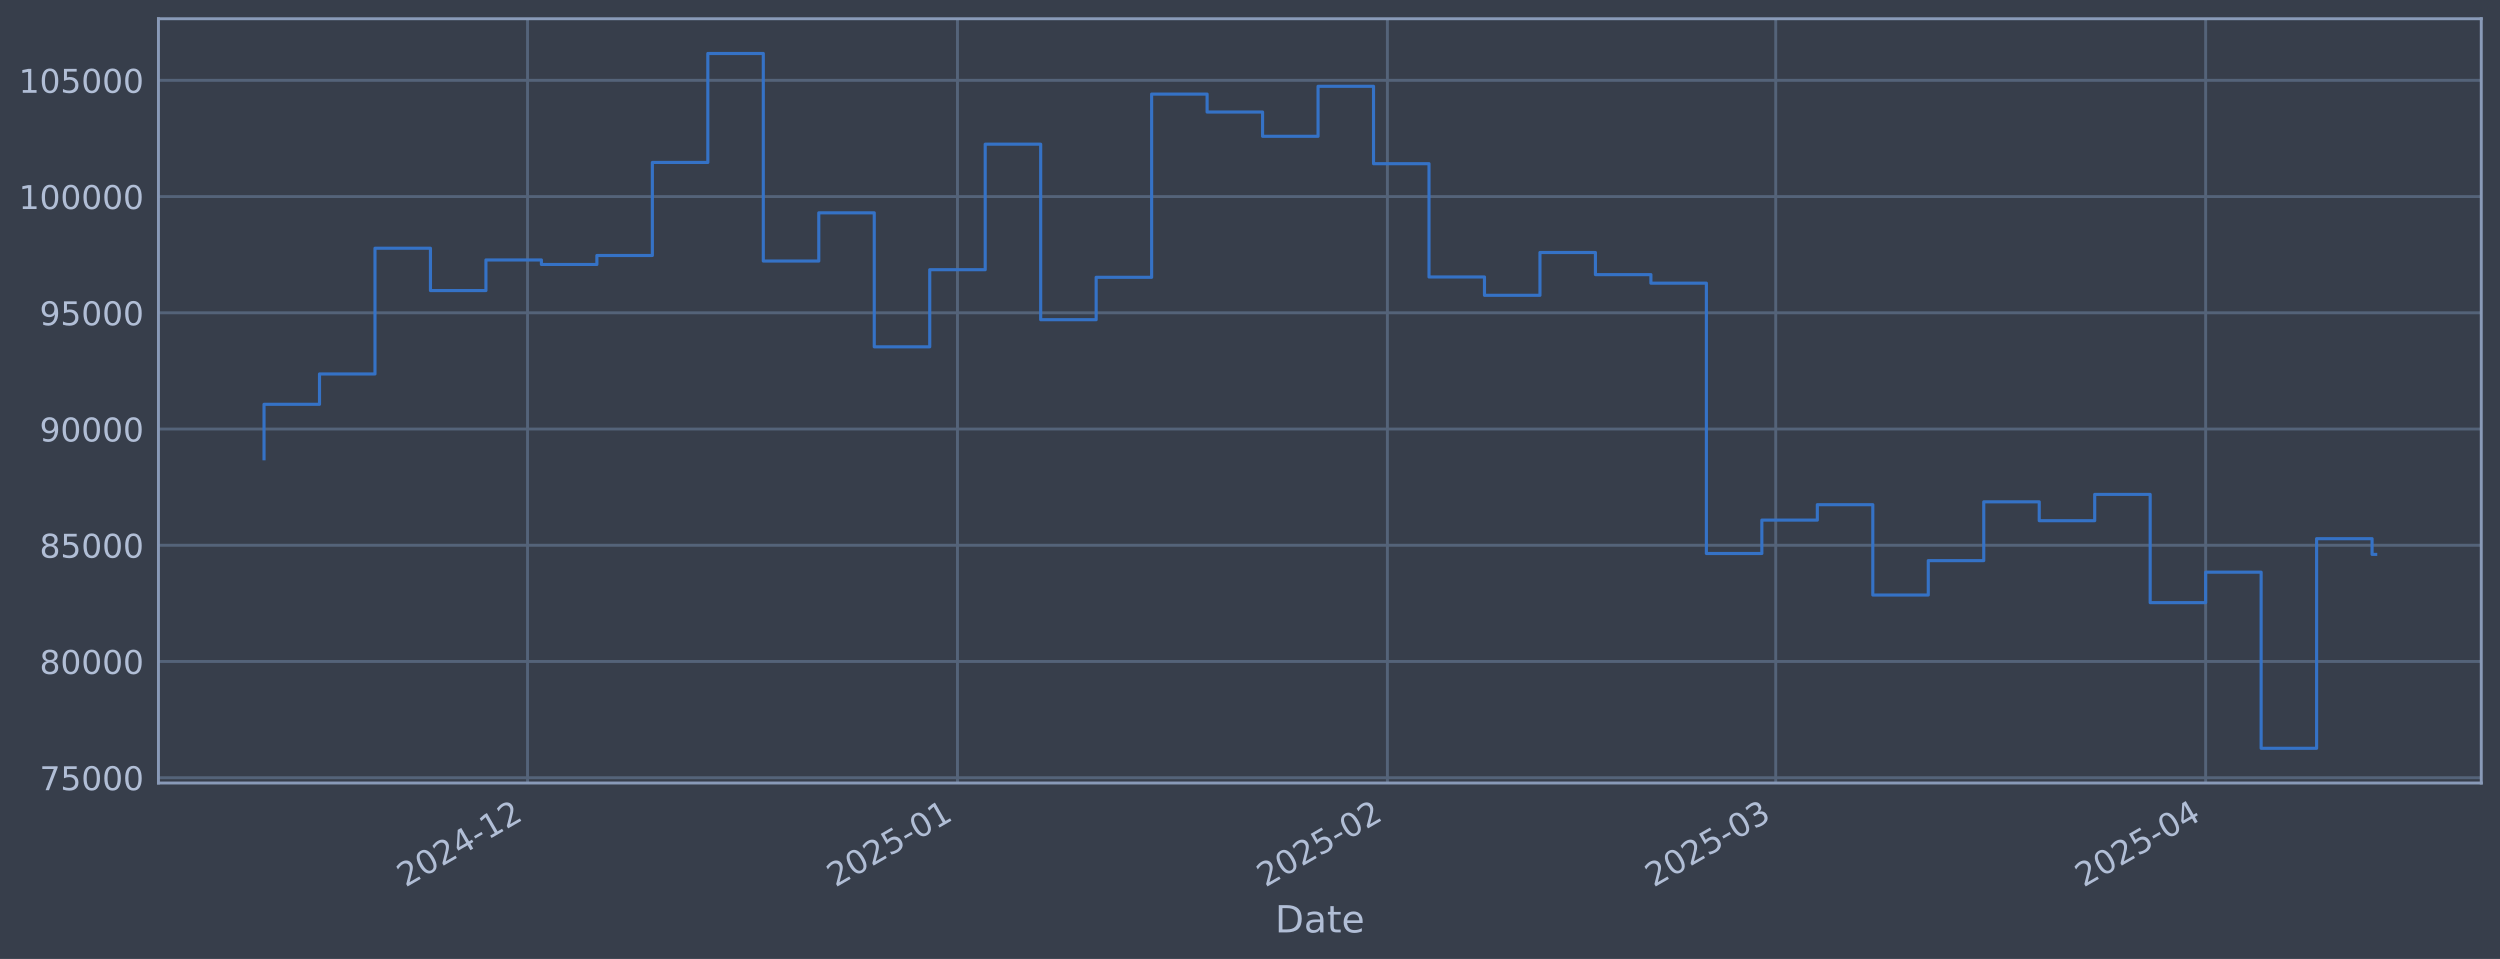
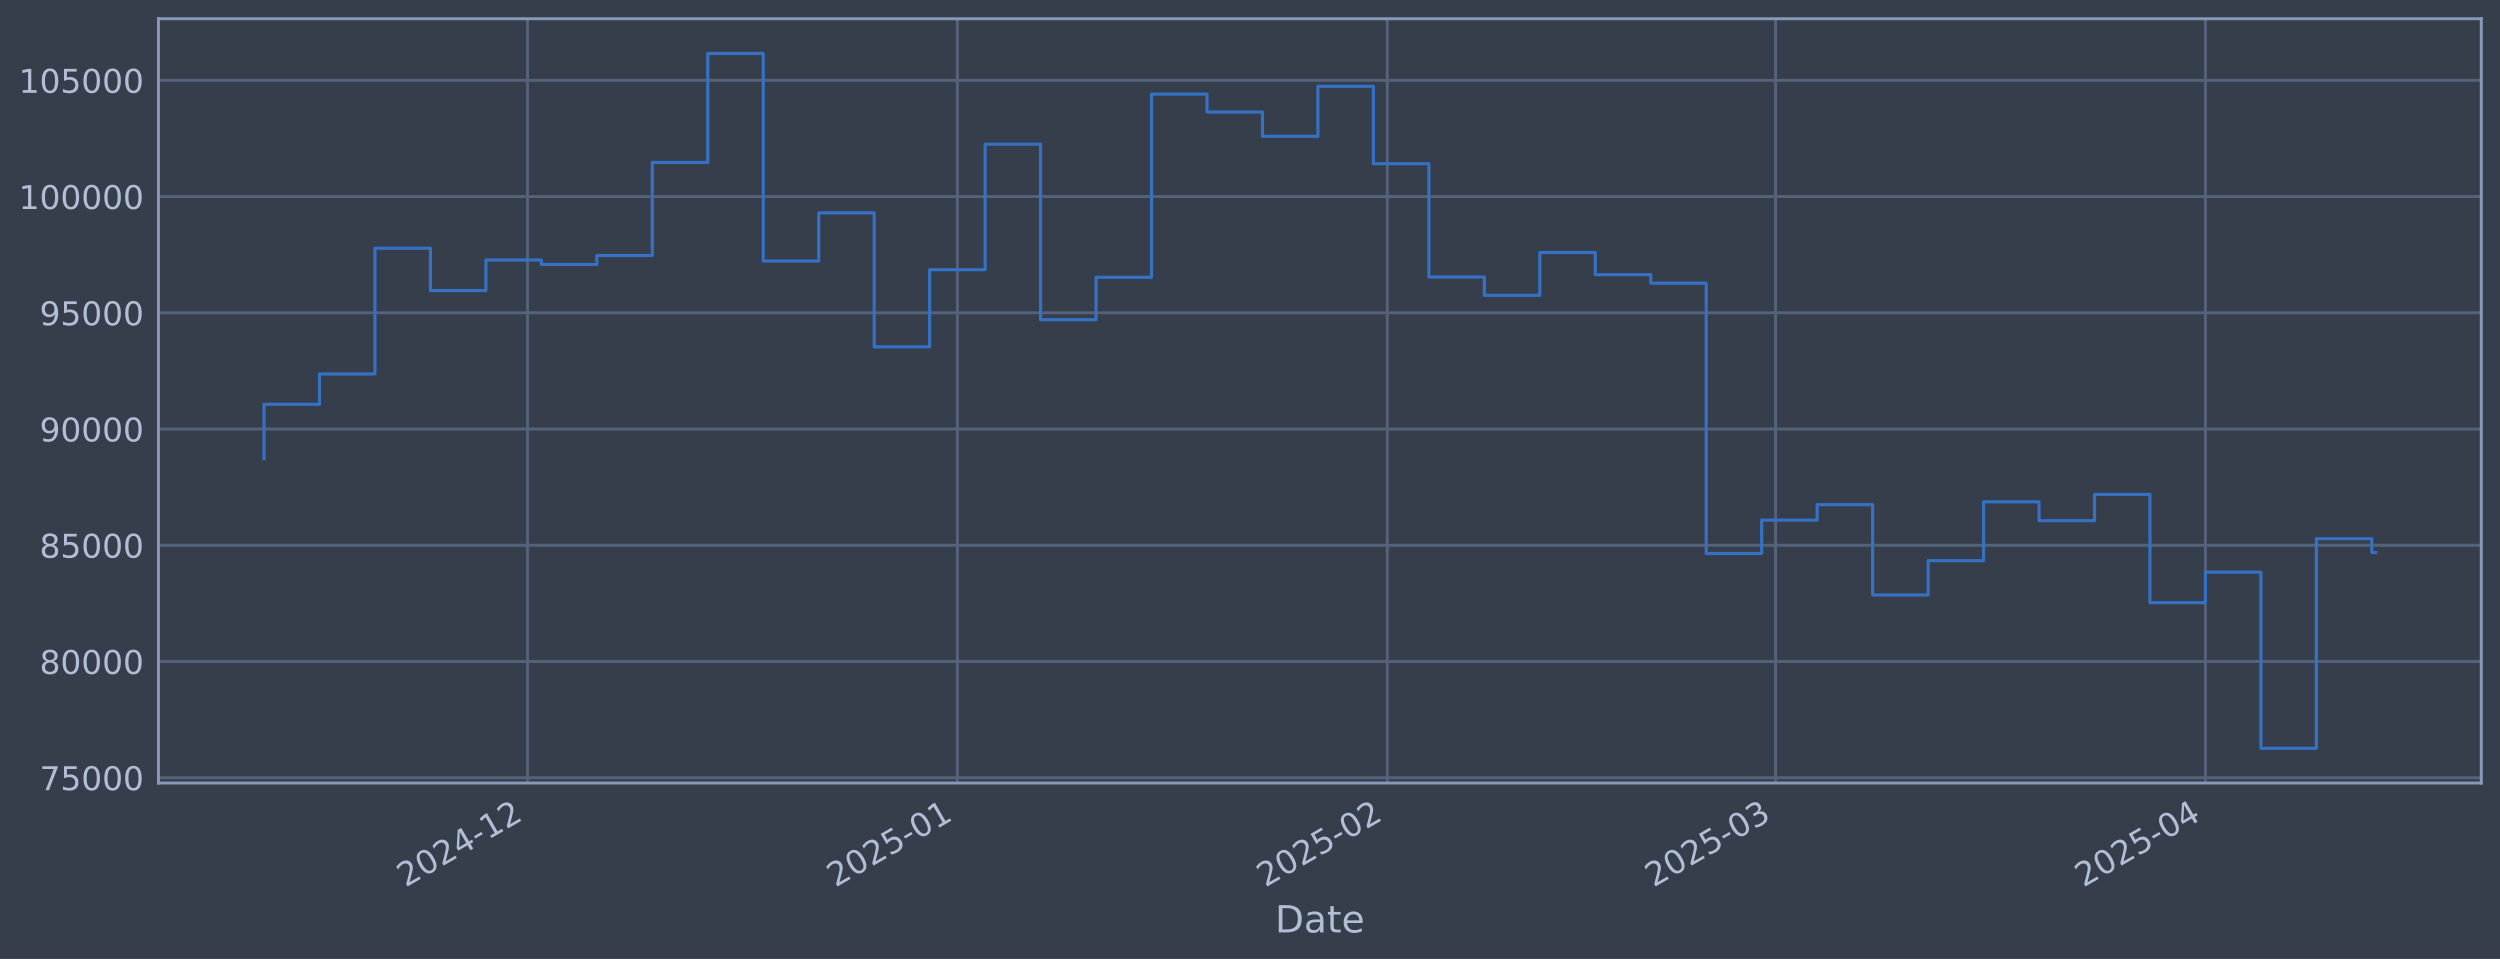
<svg xmlns="http://www.w3.org/2000/svg" xmlns:xlink="http://www.w3.org/1999/xlink" width="960.9pt" height="368.58pt" viewBox="0 0 960.9 368.58" version="1.1">
  <defs>
    <style type="text/css">*{stroke-linejoin: round; stroke-linecap: butt}</style>
  </defs>
  <g id="figure_1">
    <g id="patch_1">
      <path d="M 0 368.58  L 960.9 368.58  L 960.9 0  L 0 0  z " style="fill: #373e4b" />
    </g>
    <g id="axes_1">
      <g id="patch_2">
        <path d="M 60.901 300.96  L 953.701 300.96  L 953.701 7.2  L 60.901 7.2  z " style="fill: #373e4b" />
      </g>
      <g id="matplotlib.axis_1">
        <g id="xtick_1">
          <g id="line2d_1">
-             <path d="M 202.763 300.96  L 202.763 7.2  " clip-path="url(#pe8f5f708e0)" style="fill: none; stroke: #546379; stroke-width: 1.12; stroke-linecap: square" />
+             <path d="M 202.752 300.96  L 202.752 7.2  " clip-path="url(#pc8c7aaa0a4)" style="fill: none; stroke: #546379; stroke-width: 1.12; stroke-linecap: square" />
          </g>
          <g id="line2d_2" />
          <g id="text_1">
-             <g style="fill: #b1bed6" transform="translate(155.8602 341.1745) rotate(-30) scale(0.126 -0.126)">
+             <g style="fill: #b1bed6" transform="translate(155.8485 341.1745) rotate(-30) scale(0.126 -0.126)">
              <defs>
                <path id="DejaVuSans-32" d="M 1228 531  L 3431 531  L 3431 0  L 469 0  L 469 531  Q 828 903 1448 1529  Q 2069 2156 2228 2338  Q 2531 2678 2651 2914  Q 2772 3150 2772 3378  Q 2772 3750 2511 3984  Q 2250 4219 1831 4219  Q 1534 4219 1204 4116  Q 875 4013 500 3803  L 500 4441  Q 881 4594 1212 4672  Q 1544 4750 1819 4750  Q 2544 4750 2975 4387  Q 3406 4025 3406 3419  Q 3406 3131 3298 2873  Q 3191 2616 2906 2266  Q 2828 2175 2409 1742  Q 1991 1309 1228 531  z " transform="scale(0.015625)" />
                <path id="DejaVuSans-30" d="M 2034 4250  Q 1547 4250 1301 3770  Q 1056 3291 1056 2328  Q 1056 1369 1301 889  Q 1547 409 2034 409  Q 2525 409 2770 889  Q 3016 1369 3016 2328  Q 3016 3291 2770 3770  Q 2525 4250 2034 4250  z M 2034 4750  Q 2819 4750 3233 4129  Q 3647 3509 3647 2328  Q 3647 1150 3233 529  Q 2819 -91 2034 -91  Q 1250 -91 836 529  Q 422 1150 422 2328  Q 422 3509 836 4129  Q 1250 4750 2034 4750  z " transform="scale(0.015625)" />
                <path id="DejaVuSans-34" d="M 2419 4116  L 825 1625  L 2419 1625  L 2419 4116  z M 2253 4666  L 3047 4666  L 3047 1625  L 3713 1625  L 3713 1100  L 3047 1100  L 3047 0  L 2419 0  L 2419 1100  L 313 1100  L 313 1709  L 2253 4666  z " transform="scale(0.015625)" />
                <path id="DejaVuSans-2d" d="M 313 2009  L 1997 2009  L 1997 1497  L 313 1497  L 313 2009  z " transform="scale(0.015625)" />
                <path id="DejaVuSans-31" d="M 794 531  L 1825 531  L 1825 4091  L 703 3866  L 703 4441  L 1819 4666  L 2450 4666  L 2450 531  L 3481 531  L 3481 0  L 794 0  L 794 531  z " transform="scale(0.015625)" />
              </defs>
              <use xlink:href="#DejaVuSans-32" />
              <use xlink:href="#DejaVuSans-30" transform="translate(63.62305 0)" />
              <use xlink:href="#DejaVuSans-32" transform="translate(127.2461 0)" />
              <use xlink:href="#DejaVuSans-34" transform="translate(190.8691 0)" />
              <use xlink:href="#DejaVuSans-2d" transform="translate(254.4922 0)" />
              <use xlink:href="#DejaVuSans-31" transform="translate(290.5762 0)" />
              <use xlink:href="#DejaVuSans-32" transform="translate(354.1992 0)" />
            </g>
          </g>
        </g>
        <g id="xtick_2">
          <g id="line2d_3">
-             <path d="M 368.012 300.96  L 368.012 7.2  " clip-path="url(#pe8f5f708e0)" style="fill: none; stroke: #546379; stroke-width: 1.12; stroke-linecap: square" />
+             <path d="M 367.981 300.96  L 367.981 7.2  " clip-path="url(#pc8c7aaa0a4)" style="fill: none; stroke: #546379; stroke-width: 1.12; stroke-linecap: square" />
          </g>
          <g id="line2d_4" />
          <g id="text_2">
-             <g style="fill: #b1bed6" transform="translate(321.1084 341.1745) rotate(-30) scale(0.126 -0.126)">
+             <g style="fill: #b1bed6" transform="translate(321.0775 341.1745) rotate(-30) scale(0.126 -0.126)">
              <defs>
                <path id="DejaVuSans-35" d="M 691 4666  L 3169 4666  L 3169 4134  L 1269 4134  L 1269 2991  Q 1406 3038 1543 3061  Q 1681 3084 1819 3084  Q 2600 3084 3056 2656  Q 3513 2228 3513 1497  Q 3513 744 3044 326  Q 2575 -91 1722 -91  Q 1428 -91 1123 -41  Q 819 9 494 109  L 494 744  Q 775 591 1075 516  Q 1375 441 1709 441  Q 2250 441 2565 725  Q 2881 1009 2881 1497  Q 2881 1984 2565 2268  Q 2250 2553 1709 2553  Q 1456 2553 1204 2497  Q 953 2441 691 2322  L 691 4666  z " transform="scale(0.015625)" />
              </defs>
              <use xlink:href="#DejaVuSans-32" />
              <use xlink:href="#DejaVuSans-30" transform="translate(63.62305 0)" />
              <use xlink:href="#DejaVuSans-32" transform="translate(127.2461 0)" />
              <use xlink:href="#DejaVuSans-35" transform="translate(190.8691 0)" />
              <use xlink:href="#DejaVuSans-2d" transform="translate(254.4922 0)" />
              <use xlink:href="#DejaVuSans-30" transform="translate(290.5762 0)" />
              <use xlink:href="#DejaVuSans-31" transform="translate(354.1992 0)" />
            </g>
          </g>
        </g>
        <g id="xtick_3">
          <g id="line2d_5">
-             <path d="M 533.26 300.96  L 533.26 7.2  " clip-path="url(#pe8f5f708e0)" style="fill: none; stroke: #546379; stroke-width: 1.12; stroke-linecap: square" />
+             <path d="M 533.21 300.96  L 533.21 7.2  " clip-path="url(#pc8c7aaa0a4)" style="fill: none; stroke: #546379; stroke-width: 1.12; stroke-linecap: square" />
          </g>
          <g id="line2d_6" />
          <g id="text_3">
-             <g style="fill: #b1bed6" transform="translate(486.3566 341.1745) rotate(-30) scale(0.126 -0.126)">
+             <g style="fill: #b1bed6" transform="translate(486.3065 341.1745) rotate(-30) scale(0.126 -0.126)">
              <use xlink:href="#DejaVuSans-32" />
              <use xlink:href="#DejaVuSans-30" transform="translate(63.62305 0)" />
              <use xlink:href="#DejaVuSans-32" transform="translate(127.2461 0)" />
              <use xlink:href="#DejaVuSans-35" transform="translate(190.8691 0)" />
              <use xlink:href="#DejaVuSans-2d" transform="translate(254.4922 0)" />
              <use xlink:href="#DejaVuSans-30" transform="translate(290.5762 0)" />
              <use xlink:href="#DejaVuSans-32" transform="translate(354.1992 0)" />
            </g>
          </g>
        </g>
        <g id="xtick_4">
          <g id="line2d_7">
-             <path d="M 682.516 300.96  L 682.516 7.2  " clip-path="url(#pe8f5f708e0)" style="fill: none; stroke: #546379; stroke-width: 1.12; stroke-linecap: square" />
+             <path d="M 682.449 300.96  L 682.449 7.2  " clip-path="url(#pc8c7aaa0a4)" style="fill: none; stroke: #546379; stroke-width: 1.12; stroke-linecap: square" />
          </g>
          <g id="line2d_8" />
          <g id="text_4">
-             <g style="fill: #b1bed6" transform="translate(635.6131 341.1745) rotate(-30) scale(0.126 -0.126)">
+             <g style="fill: #b1bed6" transform="translate(635.5457 341.1745) rotate(-30) scale(0.126 -0.126)">
              <defs>
                <path id="DejaVuSans-33" d="M 2597 2516  Q 3050 2419 3304 2112  Q 3559 1806 3559 1356  Q 3559 666 3084 287  Q 2609 -91 1734 -91  Q 1441 -91 1130 -33  Q 819 25 488 141  L 488 750  Q 750 597 1062 519  Q 1375 441 1716 441  Q 2309 441 2620 675  Q 2931 909 2931 1356  Q 2931 1769 2642 2001  Q 2353 2234 1838 2234  L 1294 2234  L 1294 2753  L 1863 2753  Q 2328 2753 2575 2939  Q 2822 3125 2822 3475  Q 2822 3834 2567 4026  Q 2313 4219 1838 4219  Q 1578 4219 1281 4162  Q 984 4106 628 3988  L 628 4550  Q 988 4650 1302 4700  Q 1616 4750 1894 4750  Q 2613 4750 3031 4423  Q 3450 4097 3450 3541  Q 3450 3153 3228 2886  Q 3006 2619 2597 2516  z " transform="scale(0.015625)" />
              </defs>
              <use xlink:href="#DejaVuSans-32" />
              <use xlink:href="#DejaVuSans-30" transform="translate(63.62305 0)" />
              <use xlink:href="#DejaVuSans-32" transform="translate(127.2461 0)" />
              <use xlink:href="#DejaVuSans-35" transform="translate(190.8691 0)" />
              <use xlink:href="#DejaVuSans-2d" transform="translate(254.4922 0)" />
              <use xlink:href="#DejaVuSans-30" transform="translate(290.5762 0)" />
              <use xlink:href="#DejaVuSans-33" transform="translate(354.1992 0)" />
            </g>
          </g>
        </g>
        <g id="xtick_5">
          <g id="line2d_9">
-             <path d="M 847.765 300.96  L 847.765 7.2  " clip-path="url(#pe8f5f708e0)" style="fill: none; stroke: #546379; stroke-width: 1.12; stroke-linecap: square" />
+             <path d="M 847.678 300.96  L 847.678 7.2  " clip-path="url(#pc8c7aaa0a4)" style="fill: none; stroke: #546379; stroke-width: 1.12; stroke-linecap: square" />
          </g>
          <g id="line2d_10" />
          <g id="text_5">
-             <g style="fill: #b1bed6" transform="translate(800.8613 341.1745) rotate(-30) scale(0.126 -0.126)">
+             <g style="fill: #b1bed6" transform="translate(800.7747 341.1745) rotate(-30) scale(0.126 -0.126)">
              <use xlink:href="#DejaVuSans-32" />
              <use xlink:href="#DejaVuSans-30" transform="translate(63.62305 0)" />
              <use xlink:href="#DejaVuSans-32" transform="translate(127.2461 0)" />
              <use xlink:href="#DejaVuSans-35" transform="translate(190.8691 0)" />
              <use xlink:href="#DejaVuSans-2d" transform="translate(254.4922 0)" />
              <use xlink:href="#DejaVuSans-30" transform="translate(290.5762 0)" />
              <use xlink:href="#DejaVuSans-34" transform="translate(354.1992 0)" />
            </g>
          </g>
        </g>
        <g id="text_6">
          <g style="fill: #b1bed6" transform="translate(490.0914 358.3856) scale(0.144 -0.144)">
            <defs>
              <path id="DejaVuSans-44" d="M 1259 4147  L 1259 519  L 2022 519  Q 2988 519 3436 956  Q 3884 1394 3884 2338  Q 3884 3275 3436 3711  Q 2988 4147 2022 4147  L 1259 4147  z M 628 4666  L 1925 4666  Q 3281 4666 3915 4102  Q 4550 3538 4550 2338  Q 4550 1131 3912 565  Q 3275 0 1925 0  L 628 0  L 628 4666  z " transform="scale(0.015625)" />
              <path id="DejaVuSans-61" d="M 2194 1759  Q 1497 1759 1228 1600  Q 959 1441 959 1056  Q 959 750 1161 570  Q 1363 391 1709 391  Q 2188 391 2477 730  Q 2766 1069 2766 1631  L 2766 1759  L 2194 1759  z M 3341 1997  L 3341 0  L 2766 0  L 2766 531  Q 2569 213 2275 61  Q 1981 -91 1556 -91  Q 1019 -91 701 211  Q 384 513 384 1019  Q 384 1609 779 1909  Q 1175 2209 1959 2209  L 2766 2209  L 2766 2266  Q 2766 2663 2505 2880  Q 2244 3097 1772 3097  Q 1472 3097 1187 3025  Q 903 2953 641 2809  L 641 3341  Q 956 3463 1253 3523  Q 1550 3584 1831 3584  Q 2591 3584 2966 3190  Q 3341 2797 3341 1997  z " transform="scale(0.015625)" />
              <path id="DejaVuSans-74" d="M 1172 4494  L 1172 3500  L 2356 3500  L 2356 3053  L 1172 3053  L 1172 1153  Q 1172 725 1289 603  Q 1406 481 1766 481  L 2356 481  L 2356 0  L 1766 0  Q 1100 0 847 248  Q 594 497 594 1153  L 594 3053  L 172 3053  L 172 3500  L 594 3500  L 594 4494  L 1172 4494  z " transform="scale(0.015625)" />
              <path id="DejaVuSans-65" d="M 3597 1894  L 3597 1613  L 953 1613  Q 991 1019 1311 708  Q 1631 397 2203 397  Q 2534 397 2845 478  Q 3156 559 3463 722  L 3463 178  Q 3153 47 2828 -22  Q 2503 -91 2169 -91  Q 1331 -91 842 396  Q 353 884 353 1716  Q 353 2575 817 3079  Q 1281 3584 2069 3584  Q 2775 3584 3186 3129  Q 3597 2675 3597 1894  z M 3022 2063  Q 3016 2534 2758 2815  Q 2500 3097 2075 3097  Q 1594 3097 1305 2825  Q 1016 2553 972 2059  L 3022 2063  z " transform="scale(0.015625)" />
            </defs>
            <use xlink:href="#DejaVuSans-44" />
            <use xlink:href="#DejaVuSans-61" transform="translate(77.00195 0)" />
            <use xlink:href="#DejaVuSans-74" transform="translate(138.2812 0)" />
            <use xlink:href="#DejaVuSans-65" transform="translate(177.4902 0)" />
          </g>
        </g>
      </g>
      <g id="matplotlib.axis_2">
        <g id="ytick_1">
          <g id="line2d_11">
-             <path d="M 60.901 298.924  L 953.701 298.924  " clip-path="url(#pe8f5f708e0)" style="fill: none; stroke: #546379; stroke-width: 1.12; stroke-linecap: square" />
+             <path d="M 60.901 298.924  L 953.701 298.924  " clip-path="url(#pc8c7aaa0a4)" style="fill: none; stroke: #546379; stroke-width: 1.12; stroke-linecap: square" />
          </g>
          <g id="line2d_12" />
          <g id="text_7">
            <g style="fill: #b1bed6" transform="translate(15.21675 303.7108) scale(0.126 -0.126)">
              <defs>
                <path id="DejaVuSans-37" d="M 525 4666  L 3525 4666  L 3525 4397  L 1831 0  L 1172 0  L 2766 4134  L 525 4134  L 525 4666  z " transform="scale(0.015625)" />
              </defs>
              <use xlink:href="#DejaVuSans-37" />
              <use xlink:href="#DejaVuSans-35" transform="translate(63.62305 0)" />
              <use xlink:href="#DejaVuSans-30" transform="translate(127.2461 0)" />
              <use xlink:href="#DejaVuSans-30" transform="translate(190.8691 0)" />
              <use xlink:href="#DejaVuSans-30" transform="translate(254.4922 0)" />
            </g>
          </g>
        </g>
        <g id="ytick_2">
          <g id="line2d_13">
-             <path d="M 60.901 254.25  L 953.701 254.25  " clip-path="url(#pe8f5f708e0)" style="fill: none; stroke: #546379; stroke-width: 1.12; stroke-linecap: square" />
+             <path d="M 60.901 254.25  L 953.701 254.25  " clip-path="url(#pc8c7aaa0a4)" style="fill: none; stroke: #546379; stroke-width: 1.12; stroke-linecap: square" />
          </g>
          <g id="line2d_14" />
          <g id="text_8">
            <g style="fill: #b1bed6" transform="translate(15.21675 259.037) scale(0.126 -0.126)">
              <defs>
                <path id="DejaVuSans-38" d="M 2034 2216  Q 1584 2216 1326 1975  Q 1069 1734 1069 1313  Q 1069 891 1326 650  Q 1584 409 2034 409  Q 2484 409 2743 651  Q 3003 894 3003 1313  Q 3003 1734 2745 1975  Q 2488 2216 2034 2216  z M 1403 2484  Q 997 2584 770 2862  Q 544 3141 544 3541  Q 544 4100 942 4425  Q 1341 4750 2034 4750  Q 2731 4750 3128 4425  Q 3525 4100 3525 3541  Q 3525 3141 3298 2862  Q 3072 2584 2669 2484  Q 3125 2378 3379 2068  Q 3634 1759 3634 1313  Q 3634 634 3220 271  Q 2806 -91 2034 -91  Q 1263 -91 848 271  Q 434 634 434 1313  Q 434 1759 690 2068  Q 947 2378 1403 2484  z M 1172 3481  Q 1172 3119 1398 2916  Q 1625 2713 2034 2713  Q 2441 2713 2670 2916  Q 2900 3119 2900 3481  Q 2900 3844 2670 4047  Q 2441 4250 2034 4250  Q 1625 4250 1398 4047  Q 1172 3844 1172 3481  z " transform="scale(0.015625)" />
              </defs>
              <use xlink:href="#DejaVuSans-38" />
              <use xlink:href="#DejaVuSans-30" transform="translate(63.62305 0)" />
              <use xlink:href="#DejaVuSans-30" transform="translate(127.2461 0)" />
              <use xlink:href="#DejaVuSans-30" transform="translate(190.8691 0)" />
              <use xlink:href="#DejaVuSans-30" transform="translate(254.4922 0)" />
            </g>
          </g>
        </g>
        <g id="ytick_3">
          <g id="line2d_15">
-             <path d="M 60.901 209.576  L 953.701 209.576  " clip-path="url(#pe8f5f708e0)" style="fill: none; stroke: #546379; stroke-width: 1.12; stroke-linecap: square" />
+             <path d="M 60.901 209.576  L 953.701 209.576  " clip-path="url(#pc8c7aaa0a4)" style="fill: none; stroke: #546379; stroke-width: 1.12; stroke-linecap: square" />
          </g>
          <g id="line2d_16" />
          <g id="text_9">
            <g style="fill: #b1bed6" transform="translate(15.21675 214.3633) scale(0.126 -0.126)">
              <use xlink:href="#DejaVuSans-38" />
              <use xlink:href="#DejaVuSans-35" transform="translate(63.62305 0)" />
              <use xlink:href="#DejaVuSans-30" transform="translate(127.2461 0)" />
              <use xlink:href="#DejaVuSans-30" transform="translate(190.8691 0)" />
              <use xlink:href="#DejaVuSans-30" transform="translate(254.4922 0)" />
            </g>
          </g>
        </g>
        <g id="ytick_4">
          <g id="line2d_17">
-             <path d="M 60.901 164.903  L 953.701 164.903  " clip-path="url(#pe8f5f708e0)" style="fill: none; stroke: #546379; stroke-width: 1.12; stroke-linecap: square" />
+             <path d="M 60.901 164.903  L 953.701 164.903  " clip-path="url(#pc8c7aaa0a4)" style="fill: none; stroke: #546379; stroke-width: 1.12; stroke-linecap: square" />
          </g>
          <g id="line2d_18" />
          <g id="text_10">
            <g style="fill: #b1bed6" transform="translate(15.21675 169.6896) scale(0.126 -0.126)">
              <defs>
                <path id="DejaVuSans-39" d="M 703 97  L 703 672  Q 941 559 1184 500  Q 1428 441 1663 441  Q 2288 441 2617 861  Q 2947 1281 2994 2138  Q 2813 1869 2534 1725  Q 2256 1581 1919 1581  Q 1219 1581 811 2004  Q 403 2428 403 3163  Q 403 3881 828 4315  Q 1253 4750 1959 4750  Q 2769 4750 3195 4129  Q 3622 3509 3622 2328  Q 3622 1225 3098 567  Q 2575 -91 1691 -91  Q 1453 -91 1209 -44  Q 966 3 703 97  z M 1959 2075  Q 2384 2075 2632 2365  Q 2881 2656 2881 3163  Q 2881 3666 2632 3958  Q 2384 4250 1959 4250  Q 1534 4250 1286 3958  Q 1038 3666 1038 3163  Q 1038 2656 1286 2365  Q 1534 2075 1959 2075  z " transform="scale(0.015625)" />
              </defs>
              <use xlink:href="#DejaVuSans-39" />
              <use xlink:href="#DejaVuSans-30" transform="translate(63.62305 0)" />
              <use xlink:href="#DejaVuSans-30" transform="translate(127.2461 0)" />
              <use xlink:href="#DejaVuSans-30" transform="translate(190.8691 0)" />
              <use xlink:href="#DejaVuSans-30" transform="translate(254.4922 0)" />
            </g>
          </g>
        </g>
        <g id="ytick_5">
          <g id="line2d_19">
-             <path d="M 60.901 120.229  L 953.701 120.229  " clip-path="url(#pe8f5f708e0)" style="fill: none; stroke: #546379; stroke-width: 1.12; stroke-linecap: square" />
+             <path d="M 60.901 120.229  L 953.701 120.229  " clip-path="url(#pc8c7aaa0a4)" style="fill: none; stroke: #546379; stroke-width: 1.12; stroke-linecap: square" />
          </g>
          <g id="line2d_20" />
          <g id="text_11">
            <g style="fill: #b1bed6" transform="translate(15.21675 125.0159) scale(0.126 -0.126)">
              <use xlink:href="#DejaVuSans-39" />
              <use xlink:href="#DejaVuSans-35" transform="translate(63.62305 0)" />
              <use xlink:href="#DejaVuSans-30" transform="translate(127.2461 0)" />
              <use xlink:href="#DejaVuSans-30" transform="translate(190.8691 0)" />
              <use xlink:href="#DejaVuSans-30" transform="translate(254.4922 0)" />
            </g>
          </g>
        </g>
        <g id="ytick_6">
          <g id="line2d_21">
-             <path d="M 60.901 75.555  L 953.701 75.555  " clip-path="url(#pe8f5f708e0)" style="fill: none; stroke: #546379; stroke-width: 1.12; stroke-linecap: square" />
+             <path d="M 60.901 75.555  L 953.701 75.555  " clip-path="url(#pc8c7aaa0a4)" style="fill: none; stroke: #546379; stroke-width: 1.12; stroke-linecap: square" />
          </g>
          <g id="line2d_22" />
          <g id="text_12">
            <g style="fill: #b1bed6" transform="translate(7.2 80.34213) scale(0.126 -0.126)">
              <use xlink:href="#DejaVuSans-31" />
              <use xlink:href="#DejaVuSans-30" transform="translate(63.62305 0)" />
              <use xlink:href="#DejaVuSans-30" transform="translate(127.2461 0)" />
              <use xlink:href="#DejaVuSans-30" transform="translate(190.8691 0)" />
              <use xlink:href="#DejaVuSans-30" transform="translate(254.4922 0)" />
              <use xlink:href="#DejaVuSans-30" transform="translate(318.1152 0)" />
            </g>
          </g>
        </g>
        <g id="ytick_7">
          <g id="line2d_23">
-             <path d="M 60.901 30.881  L 953.701 30.881  " clip-path="url(#pe8f5f708e0)" style="fill: none; stroke: #546379; stroke-width: 1.12; stroke-linecap: square" />
+             <path d="M 60.901 30.881  L 953.701 30.881  " clip-path="url(#pc8c7aaa0a4)" style="fill: none; stroke: #546379; stroke-width: 1.12; stroke-linecap: square" />
          </g>
          <g id="line2d_24" />
          <g id="text_13">
            <g style="fill: #b1bed6" transform="translate(7.2 35.6684) scale(0.126 -0.126)">
              <use xlink:href="#DejaVuSans-31" />
              <use xlink:href="#DejaVuSans-30" transform="translate(63.62305 0)" />
              <use xlink:href="#DejaVuSans-35" transform="translate(127.2461 0)" />
              <use xlink:href="#DejaVuSans-30" transform="translate(190.8691 0)" />
              <use xlink:href="#DejaVuSans-30" transform="translate(254.4922 0)" />
              <use xlink:href="#DejaVuSans-30" transform="translate(318.1152 0)" />
            </g>
          </g>
        </g>
      </g>
      <g id="line2d_25">
-         <path d="M 101.482 176.341  L 101.482 155.403  L 122.805 155.403  L 122.805 143.732  L 144.127 143.732  L 144.127 95.418  L 165.449 95.418  L 165.449 111.678  L 186.772 111.678  L 186.772 99.915  L 208.094 99.915  L 208.094 101.649  L 229.416 101.649  L 229.416 98.2  L 250.739 98.2  L 250.739 62.443  L 272.061 62.443  L 272.061 20.553  L 293.383 20.553  L 293.383 100.335  L 314.706 100.335  L 314.706 81.808  L 336.028 81.808  L 336.028 133.306  L 357.351 133.306  L 357.351 103.667  L 378.673 103.667  L 378.673 55.422  L 399.995 55.422  L 399.995 122.885  L 421.318 122.885  L 421.318 106.584  L 442.64 106.584  L 442.64 36.163  L 463.962 36.163  L 463.962 43.059  L 485.285 43.059  L 485.285 52.391  L 506.607 52.391  L 506.607 33.169  L 527.929 33.169  L 527.929 62.915  L 549.252 62.915  L 549.252 106.463  L 570.574 106.463  L 570.574 113.51  L 591.896 113.51  L 591.896 97.056  L 613.219 97.056  L 613.219 105.551  L 634.541 105.551  L 634.541 108.839  L 655.863 108.839  L 655.863 212.74  L 677.186 212.74  L 677.186 199.911  L 698.508 199.911  L 698.508 193.981  L 719.83 193.981  L 719.83 228.703  L 741.153 228.703  L 741.153 215.477  L 762.475 215.477  L 762.475 192.89  L 783.798 192.89  L 783.798 200.132  L 805.12 200.132  L 805.12 190.029  L 826.442 190.029  L 826.442 231.635  L 847.765 231.635  L 847.765 219.923  L 869.087 219.923  L 869.087 287.607  L 890.409 287.607  L 890.409 207.045  L 911.732 207.045  L 911.732 213.089  L 913.119 213.089  " clip-path="url(#pe8f5f708e0)" style="fill: none; stroke: #3572c6; stroke-width: 1.2; stroke-linecap: square" />
+         <path d="M 101.482 176.341  L 101.482 155.403  L 122.802 155.403  L 122.802 143.732  L 144.122 143.732  L 144.122 95.418  L 165.442 95.418  L 165.442 111.678  L 186.762 111.678  L 186.762 99.915  L 208.082 99.915  L 208.082 101.649  L 229.402 101.649  L 229.402 98.2  L 250.721 98.2  L 250.721 62.443  L 272.041 62.443  L 272.041 20.553  L 293.361 20.553  L 293.361 100.335  L 314.681 100.335  L 314.681 81.808  L 336.001 81.808  L 336.001 133.306  L 357.321 133.306  L 357.321 103.667  L 378.641 103.667  L 378.641 55.422  L 399.961 55.422  L 399.961 122.885  L 421.28 122.885  L 421.28 106.584  L 442.6 106.584  L 442.6 36.163  L 463.92 36.163  L 463.92 43.059  L 485.24 43.059  L 485.24 52.391  L 506.56 52.391  L 506.56 33.169  L 527.88 33.169  L 527.88 62.915  L 549.2 62.915  L 549.2 106.463  L 570.52 106.463  L 570.52 113.51  L 591.839 113.51  L 591.839 97.056  L 613.159 97.056  L 613.159 105.551  L 634.479 105.551  L 634.479 108.839  L 655.799 108.839  L 655.799 212.74  L 677.119 212.74  L 677.119 199.911  L 698.439 199.911  L 698.439 193.981  L 719.759 193.981  L 719.759 228.703  L 741.079 228.703  L 741.079 215.477  L 762.398 215.477  L 762.398 192.89  L 783.718 192.89  L 783.718 200.132  L 805.038 200.132  L 805.038 190.029  L 826.358 190.029  L 826.358 231.635  L 847.678 231.635  L 847.678 219.923  L 868.998 219.923  L 868.998 287.607  L 890.318 287.607  L 890.318 207.045  L 911.638 207.045  L 911.638 212.386  L 913.119 212.386  " clip-path="url(#pc8c7aaa0a4)" style="fill: none; stroke: #3572c6; stroke-width: 1.2; stroke-linecap: square" />
      </g>
      <g id="patch_3">
        <path d="M 60.901 300.96  L 60.901 7.2  " style="fill: none; stroke: #899ab8; stroke-width: 1.12; stroke-linejoin: miter; stroke-linecap: square" />
      </g>
      <g id="patch_4">
        <path d="M 953.701 300.96  L 953.701 7.2  " style="fill: none; stroke: #899ab8; stroke-width: 1.12; stroke-linejoin: miter; stroke-linecap: square" />
      </g>
      <g id="patch_5">
        <path d="M 60.901 300.96  L 953.701 300.96  " style="fill: none; stroke: #899ab8; stroke-width: 1.12; stroke-linejoin: miter; stroke-linecap: square" />
      </g>
      <g id="patch_6">
        <path d="M 60.901 7.2  L 953.701 7.2  " style="fill: none; stroke: #899ab8; stroke-width: 1.12; stroke-linejoin: miter; stroke-linecap: square" />
      </g>
    </g>
  </g>
  <defs>
-     <clipPath id="pe8f5f708e0">
+     <clipPath id="pc8c7aaa0a4">
      <rect x="60.901" y="7.2" width="892.8" height="293.76" />
    </clipPath>
  </defs>
</svg>
